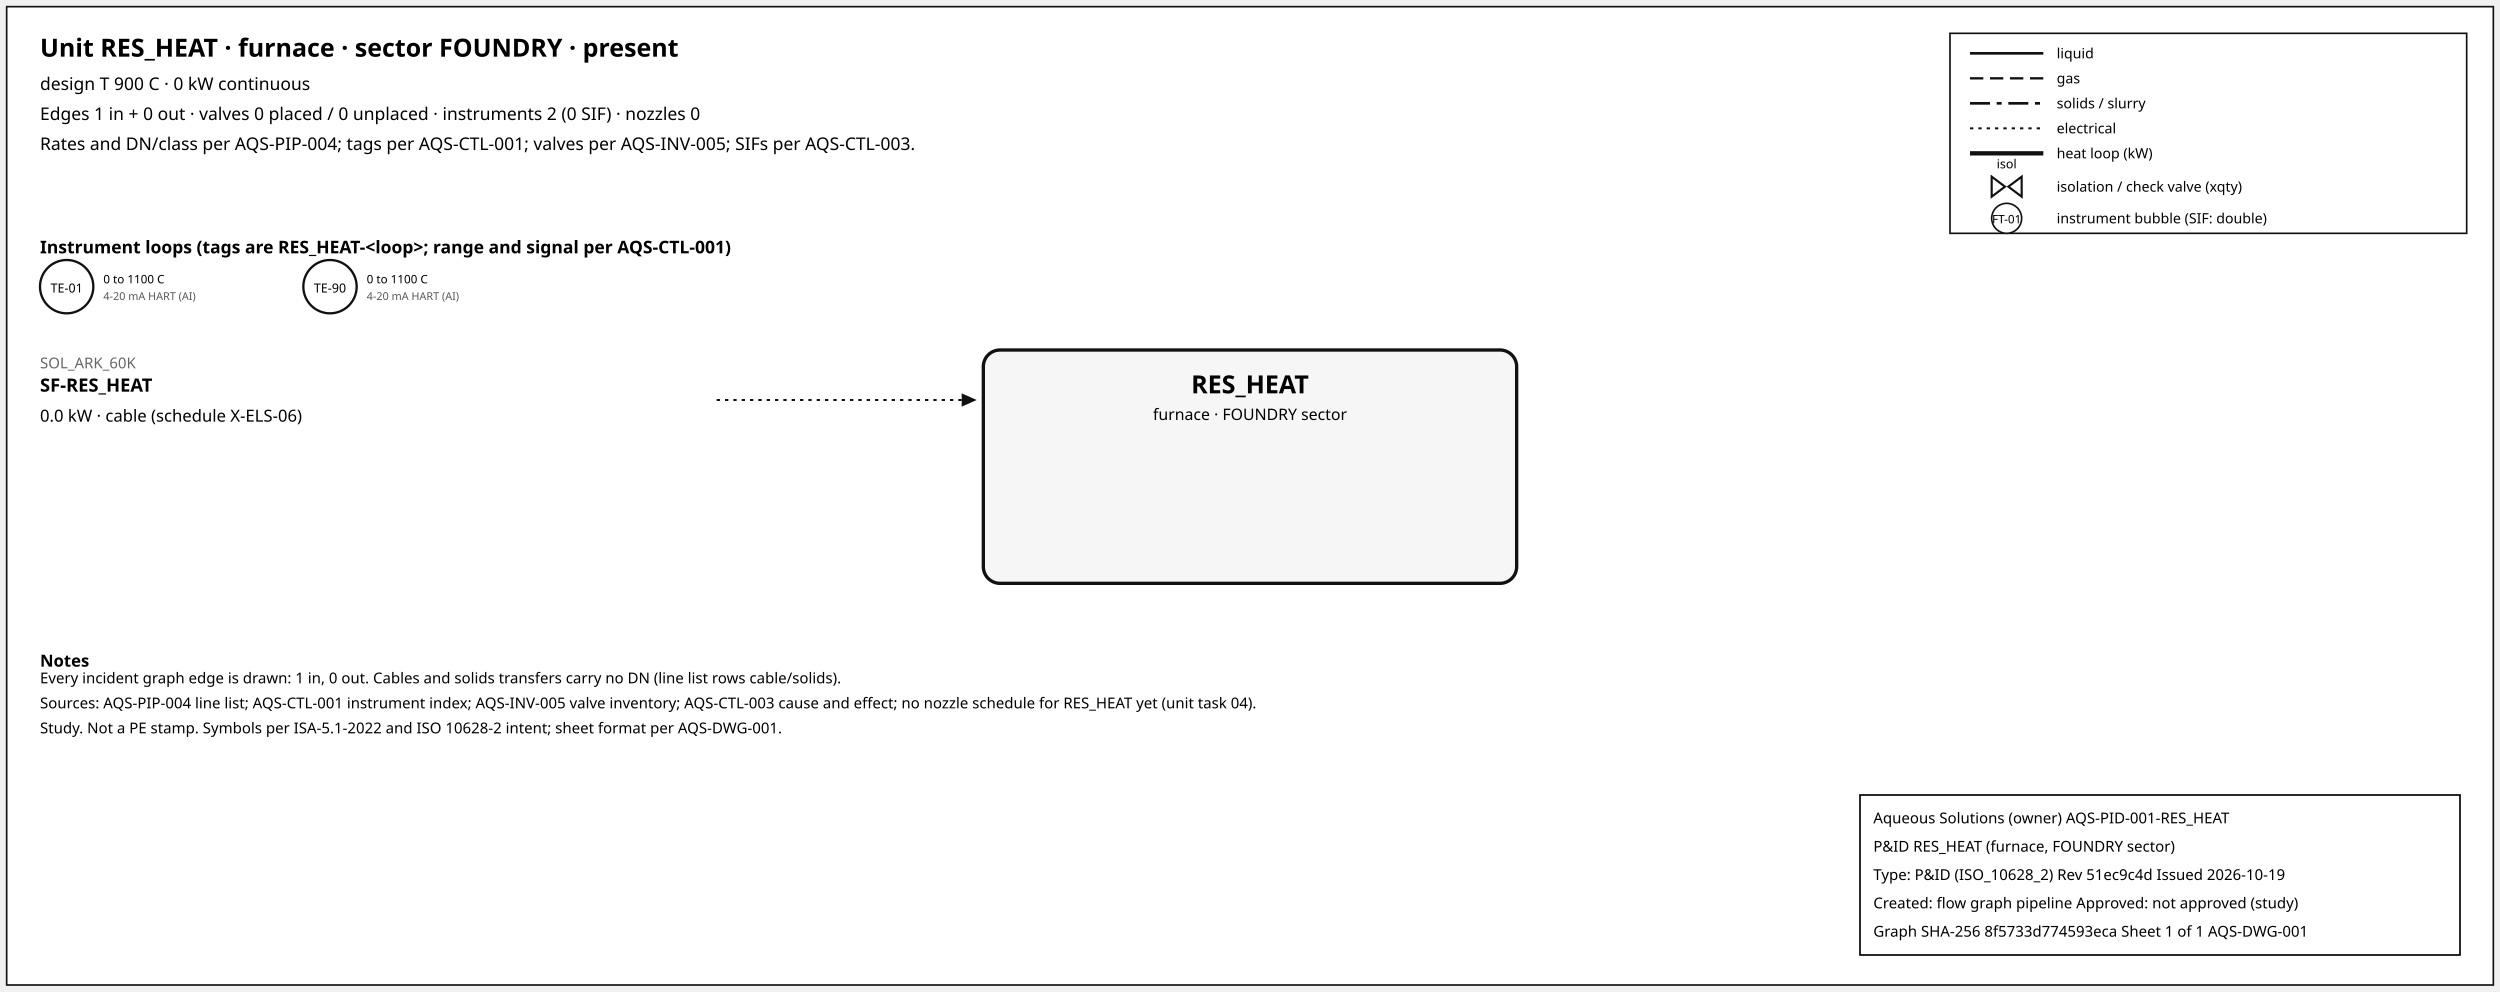
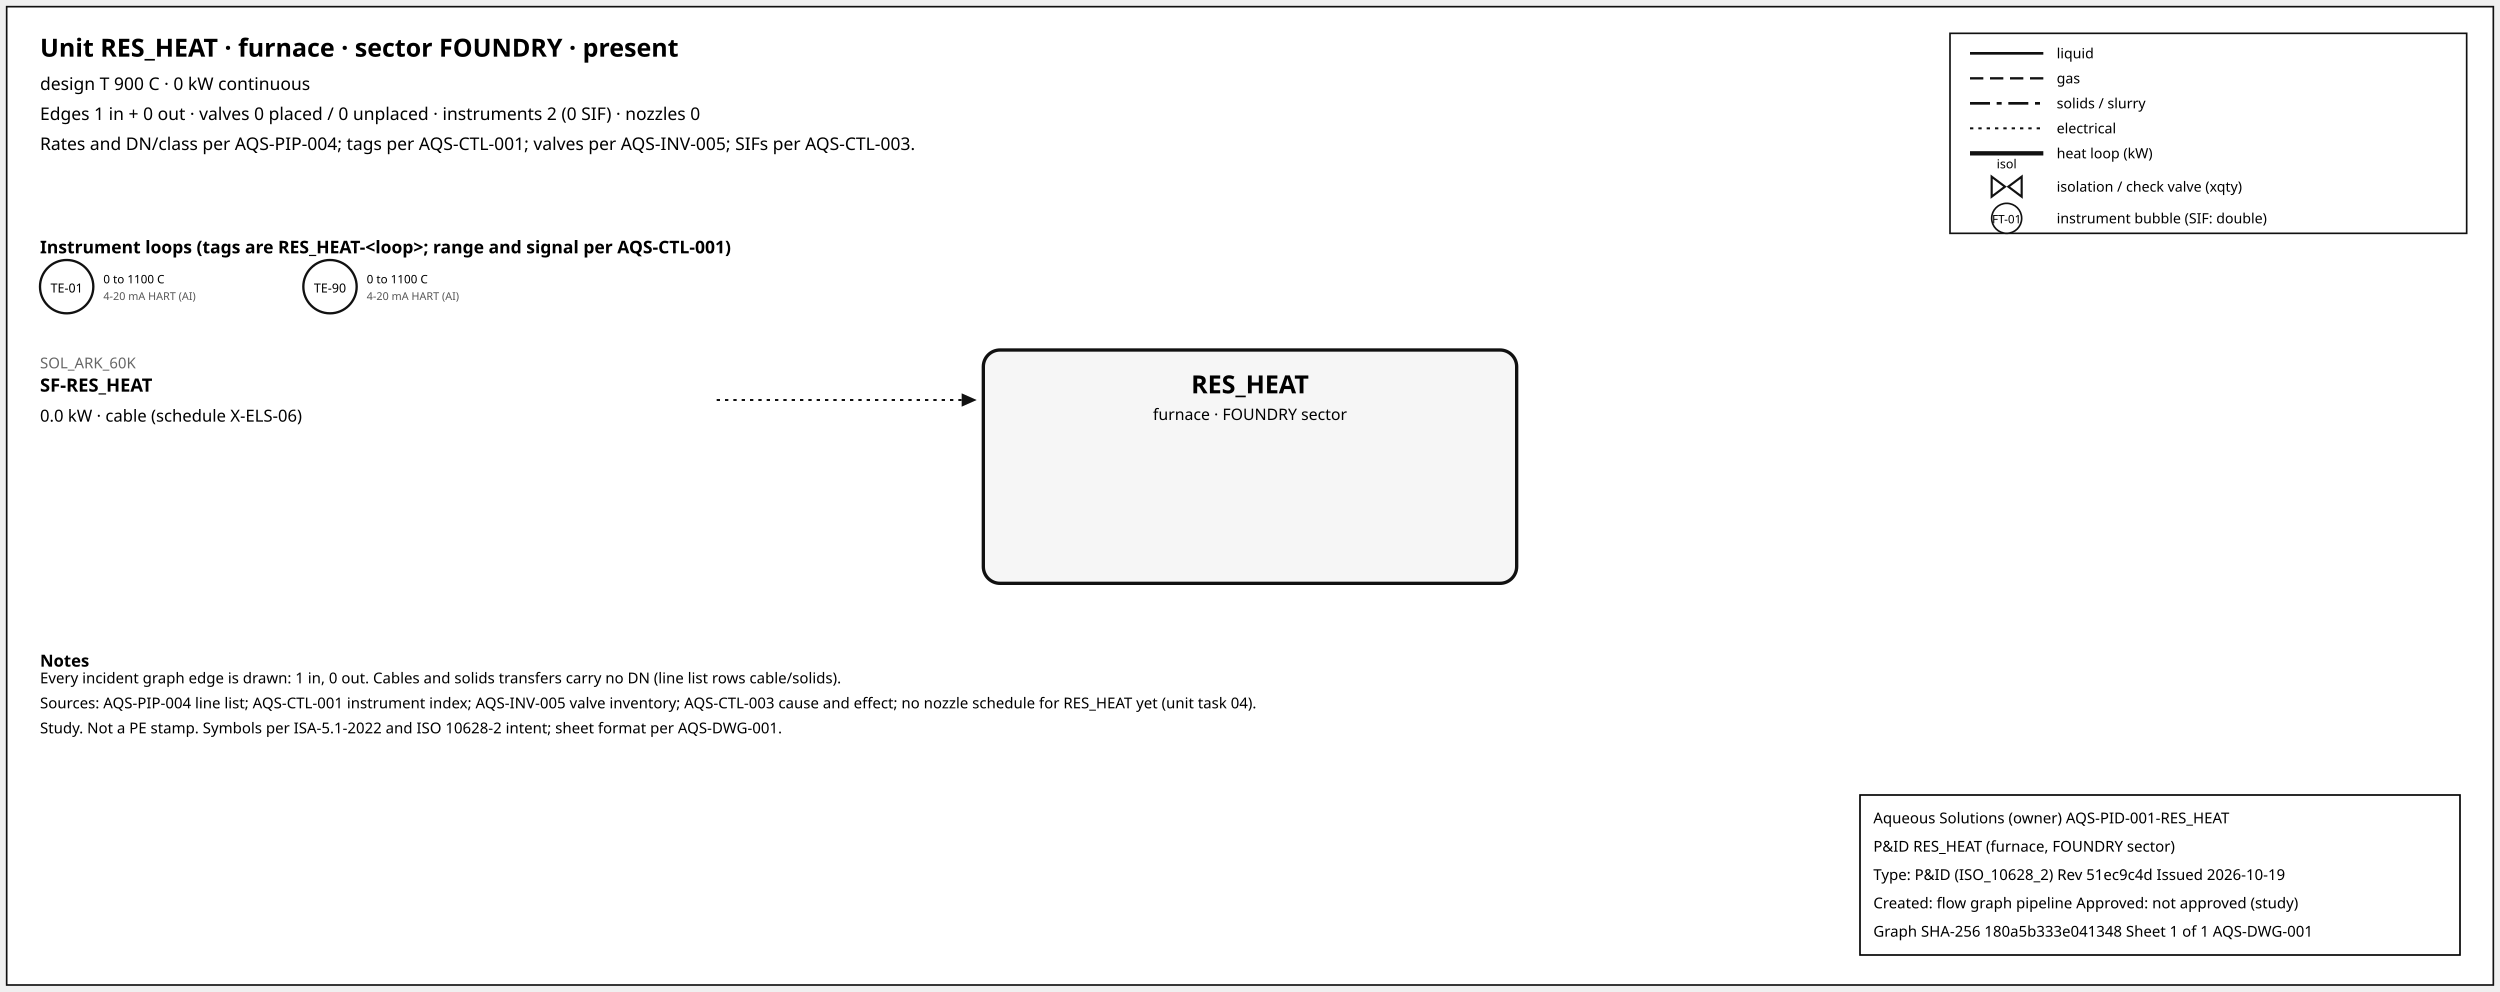
<svg xmlns="http://www.w3.org/2000/svg" width="1500" height="595" font-family="sans-serif">
  <rect x="4" y="4" width="1492" height="587" fill="white" stroke="#111" />
  <text x="24" y="34" font-size="15" font-weight="600">Unit RES_HEAT · furnace · sector FOUNDRY · present</text>
  <text x="24" y="54" font-size="10.5">design T 900 C · 0 kW continuous</text>
  <text x="24" y="72" font-size="10.5">Edges 1 in + 0 out · valves 0 placed / 0 unplaced · instruments 2 (0 SIF) · nozzles 0</text>
  <text x="24" y="90" font-size="10.5">Rates and DN/class per AQS-PIP-004; tags per AQS-CTL-001; valves per AQS-INV-005; SIFs per AQS-CTL-003.</text>
  <rect x="1170" y="20" width="310" height="120" fill="white" stroke="#111" />
  <line x1="1182" y1="32" x2="1226" y2="32" stroke="#111" stroke-width="1.6" />
  <text x="1234" y="35" font-size="8.5">liquid</text>
  <line x1="1182" y1="47" x2="1226" y2="47" stroke="#111" stroke-width="1.4" stroke-dasharray="8,4" />
  <text x="1234" y="50" font-size="8.5">gas</text>
  <line x1="1182" y1="62" x2="1226" y2="62" stroke="#111" stroke-width="1.6" stroke-dasharray="12,4,3,4" />
  <text x="1234" y="65" font-size="8.5">solids / slurry</text>
  <line x1="1182" y1="77" x2="1226" y2="77" stroke="#111" stroke-width="1.2" stroke-dasharray="2,3" />
  <text x="1234" y="80" font-size="8.5">electrical</text>
  <line x1="1182" y1="92" x2="1226" y2="92" stroke="#111" stroke-width="2.6" />
  <text x="1234" y="95" font-size="8.5">heat loop (kW)</text>
  <path d="M 1195.0,106 L 1203.0,112 L 1195.0,118 Z M 1213.0,106 L 1205.0,112 L 1213.0,118 Z" fill="white" stroke="#111" stroke-width="1.3" />
  <text x="1204.0" y="101.0" font-size="7.5" text-anchor="middle">isol</text>
  <text x="1234" y="115" font-size="8.5">isolation / check valve (xqty)</text>
  <circle cx="1204" cy="131" r="9" fill="white" stroke="#111" />
  <text x="1204" y="134" font-size="7" text-anchor="middle">FT-01</text>
  <text x="1234" y="134" font-size="8.5">instrument bubble (SIF: double)</text>
  <text x="24" y="152" font-size="10.5" font-weight="600">Instrument loops (tags are RES_HEAT-&lt;loop&gt;; range and signal per AQS-CTL-001)</text>
  <circle cx="40" cy="172" r="16" fill="white" stroke="#111" stroke-width="1.4" />
  <text x="40" y="175.5" font-size="7.5" text-anchor="middle">TE-01</text>
  <text x="62" y="170" font-size="7">0 to 1100 C</text>
  <text x="62" y="180" font-size="6.5" fill="#555">4-20 mA HART (AI)</text>
  <circle cx="198" cy="172" r="16" fill="white" stroke="#111" stroke-width="1.4" />
  <text x="198" y="175.5" font-size="7.5" text-anchor="middle">TE-90</text>
  <text x="220" y="170" font-size="7">0 to 1100 C</text>
  <text x="220" y="180" font-size="6.5" fill="#555">4-20 mA HART (AI)</text>
  <rect x="590" y="210" width="320" height="140" rx="10" fill="#f6f6f6" stroke="#111" stroke-width="2" />
  <text x="750.0" y="236" font-size="15" font-weight="700" text-anchor="middle">RES_HEAT</text>
  <text x="750.0" y="252" font-size="9.5" text-anchor="middle">furnace · FOUNDRY sector</text>
  <line x1="430" y1="240" x2="577" y2="240" stroke="#111" stroke-width="1.2" stroke-dasharray="2,3" class="edge-in" />
  <polygon points="586,240 577,236 577,244" fill="#111" />
  <text x="24" y="221" font-size="9" fill="#666" text-anchor="start">SOL_ARK_60K</text>
  <text x="24" y="235" font-size="11" font-weight="600" text-anchor="start">SF-RES_HEAT</text>
  <text x="24" y="253" font-size="10" text-anchor="start">0.0 kW · cable (schedule X-ELS-06)</text>
  <text x="24" y="400" font-size="10" font-weight="600">Notes</text>
  <text x="24" y="410" font-size="9">Every incident graph edge is drawn: 1 in, 0 out. Cables and solids transfers carry no DN (line list rows cable/solids).</text>
  <text x="24" y="425" font-size="9">Sources: AQS-PIP-004 line list; AQS-CTL-001 instrument index; AQS-INV-005 valve inventory; AQS-CTL-003 cause and effect; no nozzle schedule for RES_HEAT yet (unit task 04).</text>
  <text x="24" y="440" font-size="9">Study. Not a PE stamp. Symbols per ISA-5.1-2022 and ISO 10628-2 intent; sheet format per AQS-DWG-001.</text>
  <g id="aqs-title-block">
    <rect x="1116" y="477" width="360" height="96" fill="white" stroke="black" stroke-width="1" />
    <text x="1124" y="494" font-size="9">Aqueous Solutions (owner)   AQS-PID-001-RES_HEAT</text>
    <text x="1124" y="511" font-size="9">P&amp;ID RES_HEAT (furnace, FOUNDRY sector)</text>
    <text x="1124" y="528" font-size="9">Type: P&amp;ID (ISO_10628_2)   Rev 51ec9c4d   Issued 2026-10-19</text>
    <text x="1124" y="545" font-size="9">Created: flow graph pipeline   Approved: not approved (study)</text>
-     <text x="1124" y="562" font-size="9">Graph SHA-256 8f5733d774593eca   Sheet 1 of 1   AQS-DWG-001</text>
+     <text x="1124" y="562" font-size="9">Graph SHA-256 180a5b333e041348   Sheet 1 of 1   AQS-DWG-001</text>
  </g>
</svg>
